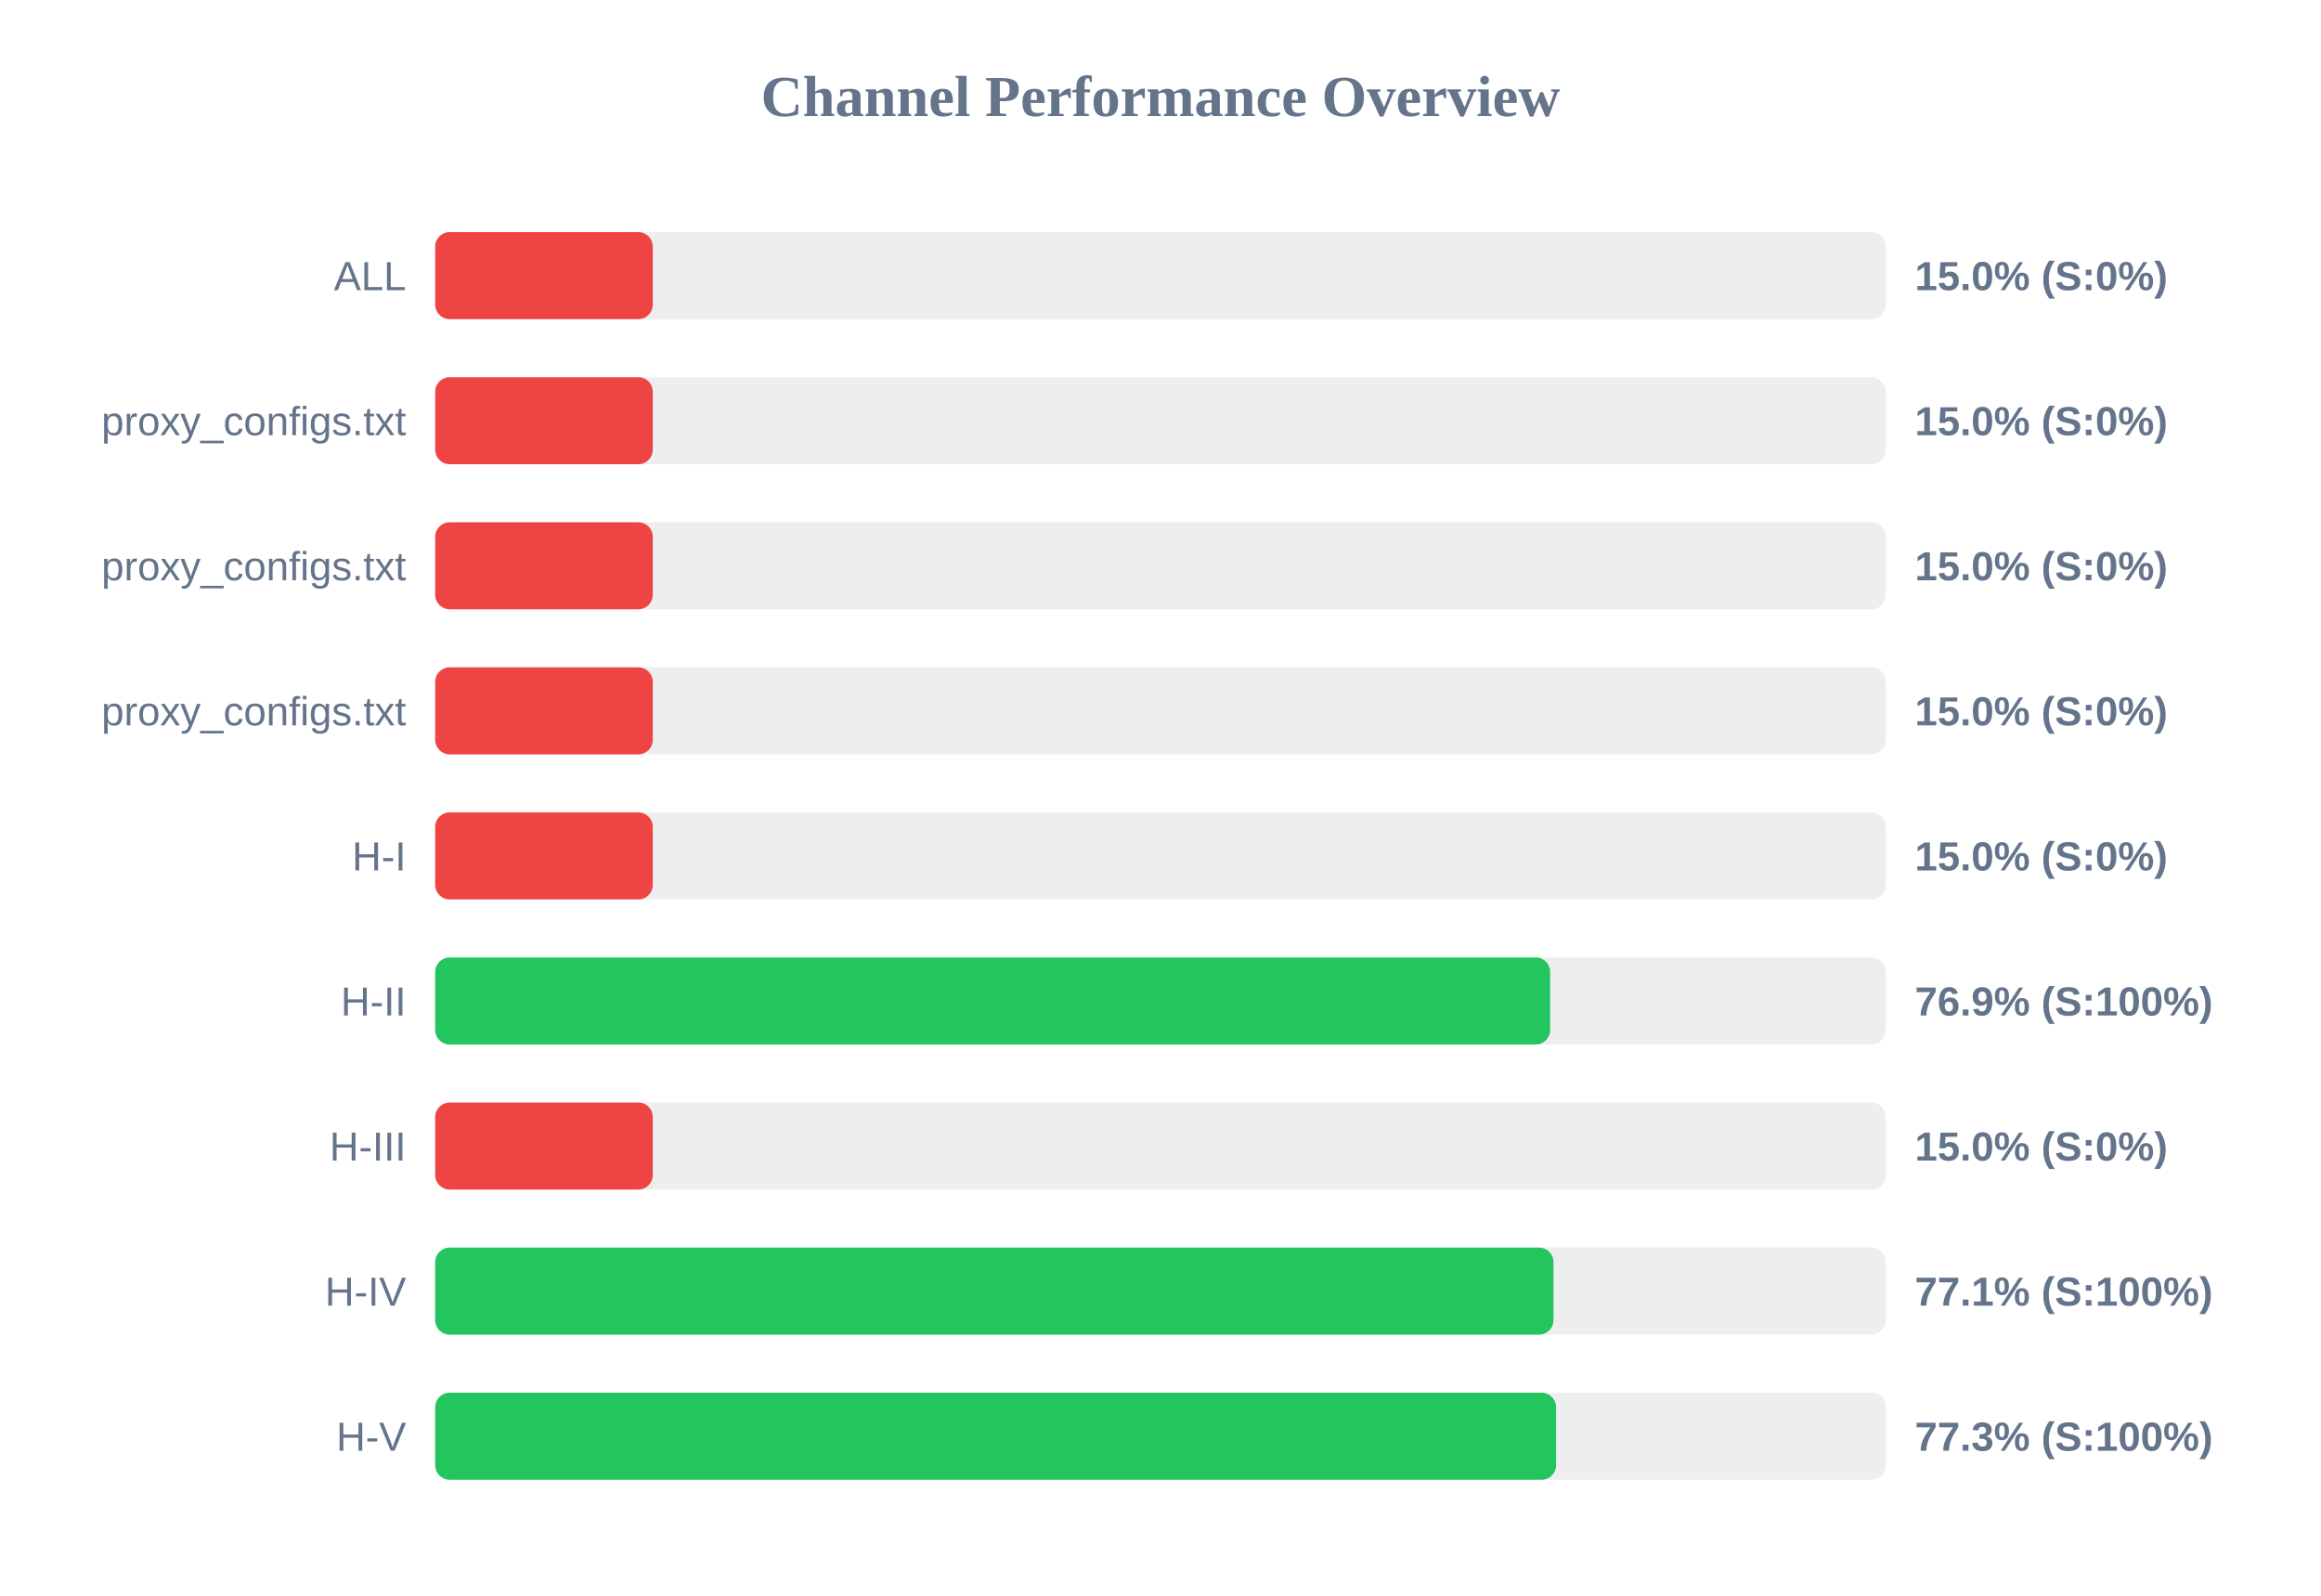
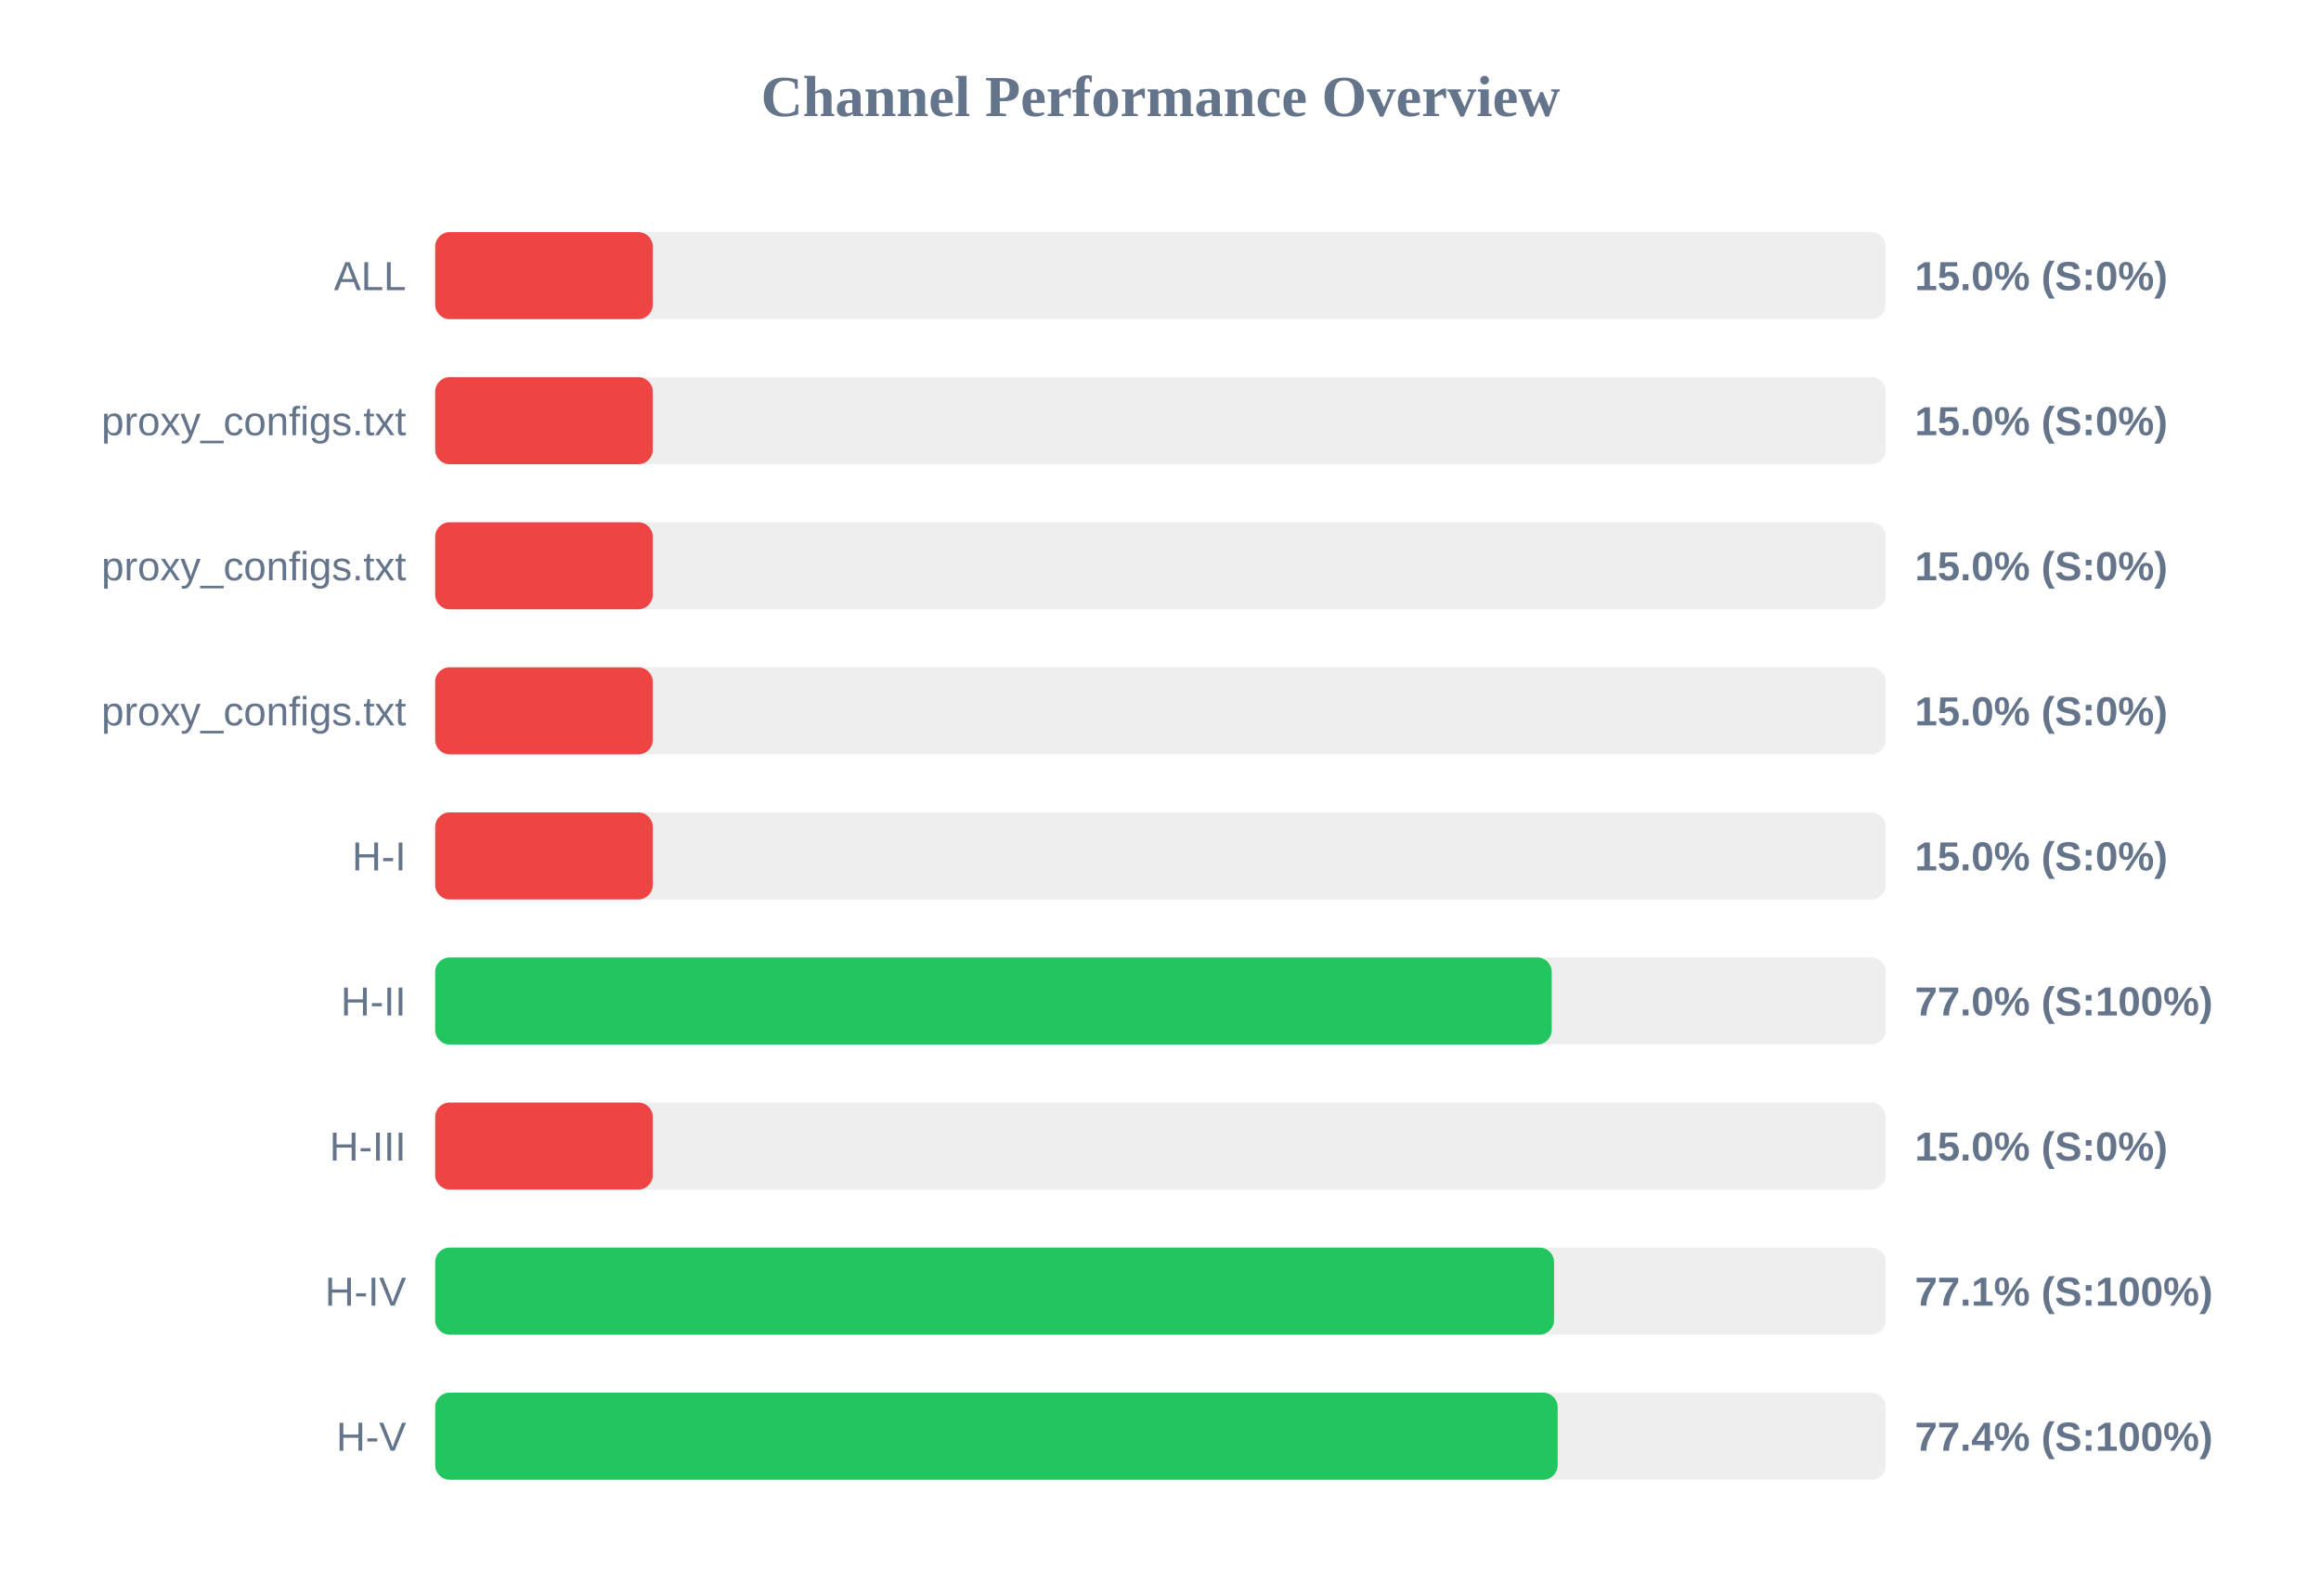
<svg xmlns="http://www.w3.org/2000/svg" width="800" height="550" version="1.1">
  <style>
        .row { font: 14px Arial; fill: #64748b; }
        .score { font: bold 14px Arial; fill: #64748b; }
    </style>
  <text x="400" y="40" text-anchor="middle" font-size="20px" font-weight="bold" fill="#64748b">Channel Performance Overview</text>
  <rect x="150" y="80" width="500" height="30" fill="#eee" rx="5" />
  <rect x="150" y="80" width="75.0" height="30" fill="#ef4444" rx="5" />
  <text x="140" y="100" text-anchor="end" class="row">ALL</text>
  <text x="660" y="100" text-anchor="start" class="score">15.0% (S:0%)</text>
  <rect x="150" y="130" width="500" height="30" fill="#eee" rx="5" />
  <rect x="150" y="130" width="75.0" height="30" fill="#ef4444" rx="5" />
  <text x="140" y="150" text-anchor="end" class="row">proxy_configs.txt</text>
  <text x="660" y="150" text-anchor="start" class="score">15.0% (S:0%)</text>
  <rect x="150" y="180" width="500" height="30" fill="#eee" rx="5" />
  <rect x="150" y="180" width="75.0" height="30" fill="#ef4444" rx="5" />
  <text x="140" y="200" text-anchor="end" class="row">proxy_configs.txt</text>
  <text x="660" y="200" text-anchor="start" class="score">15.0% (S:0%)</text>
  <rect x="150" y="230" width="500" height="30" fill="#eee" rx="5" />
  <rect x="150" y="230" width="75.0" height="30" fill="#ef4444" rx="5" />
  <text x="140" y="250" text-anchor="end" class="row">proxy_configs.txt</text>
  <text x="660" y="250" text-anchor="start" class="score">15.0% (S:0%)</text>
  <rect x="150" y="280" width="500" height="30" fill="#eee" rx="5" />
  <rect x="150" y="280" width="75.0" height="30" fill="#ef4444" rx="5" />
  <text x="140" y="300" text-anchor="end" class="row">H-I</text>
  <text x="660" y="300" text-anchor="start" class="score">15.0% (S:0%)</text>
  <rect x="150" y="330" width="500" height="30" fill="#eee" rx="5" />
-   <rect x="150" y="330" width="384.3" height="30" fill="#22c55e" rx="5" />
+   <rect x="150" y="330" width="384.85" height="30" fill="#22c55e" rx="5" />
  <text x="140" y="350" text-anchor="end" class="row">H-II</text>
-   <text x="660" y="350" text-anchor="start" class="score">76.9% (S:100%)</text>
+   <text x="660" y="350" text-anchor="start" class="score">77.0% (S:100%)</text>
  <rect x="150" y="380" width="500" height="30" fill="#eee" rx="5" />
  <rect x="150" y="380" width="75.0" height="30" fill="#ef4444" rx="5" />
  <text x="140" y="400" text-anchor="end" class="row">H-III</text>
  <text x="660" y="400" text-anchor="start" class="score">15.0% (S:0%)</text>
  <rect x="150" y="430" width="500" height="30" fill="#eee" rx="5" />
-   <rect x="150" y="430" width="385.45" height="30" fill="#22c55e" rx="5" />
+   <rect x="150" y="430" width="385.65" height="30" fill="#22c55e" rx="5" />
  <text x="140" y="450" text-anchor="end" class="row">H-IV</text>
  <text x="660" y="450" text-anchor="start" class="score">77.1% (S:100%)</text>
  <rect x="150" y="480" width="500" height="30" fill="#eee" rx="5" />
-   <rect x="150" y="480" width="386.35" height="30" fill="#22c55e" rx="5" />
+   <rect x="150" y="480" width="386.9" height="30" fill="#22c55e" rx="5" />
  <text x="140" y="500" text-anchor="end" class="row">H-V</text>
-   <text x="660" y="500" text-anchor="start" class="score">77.3% (S:100%)</text>
+   <text x="660" y="500" text-anchor="start" class="score">77.4% (S:100%)</text>
</svg>
